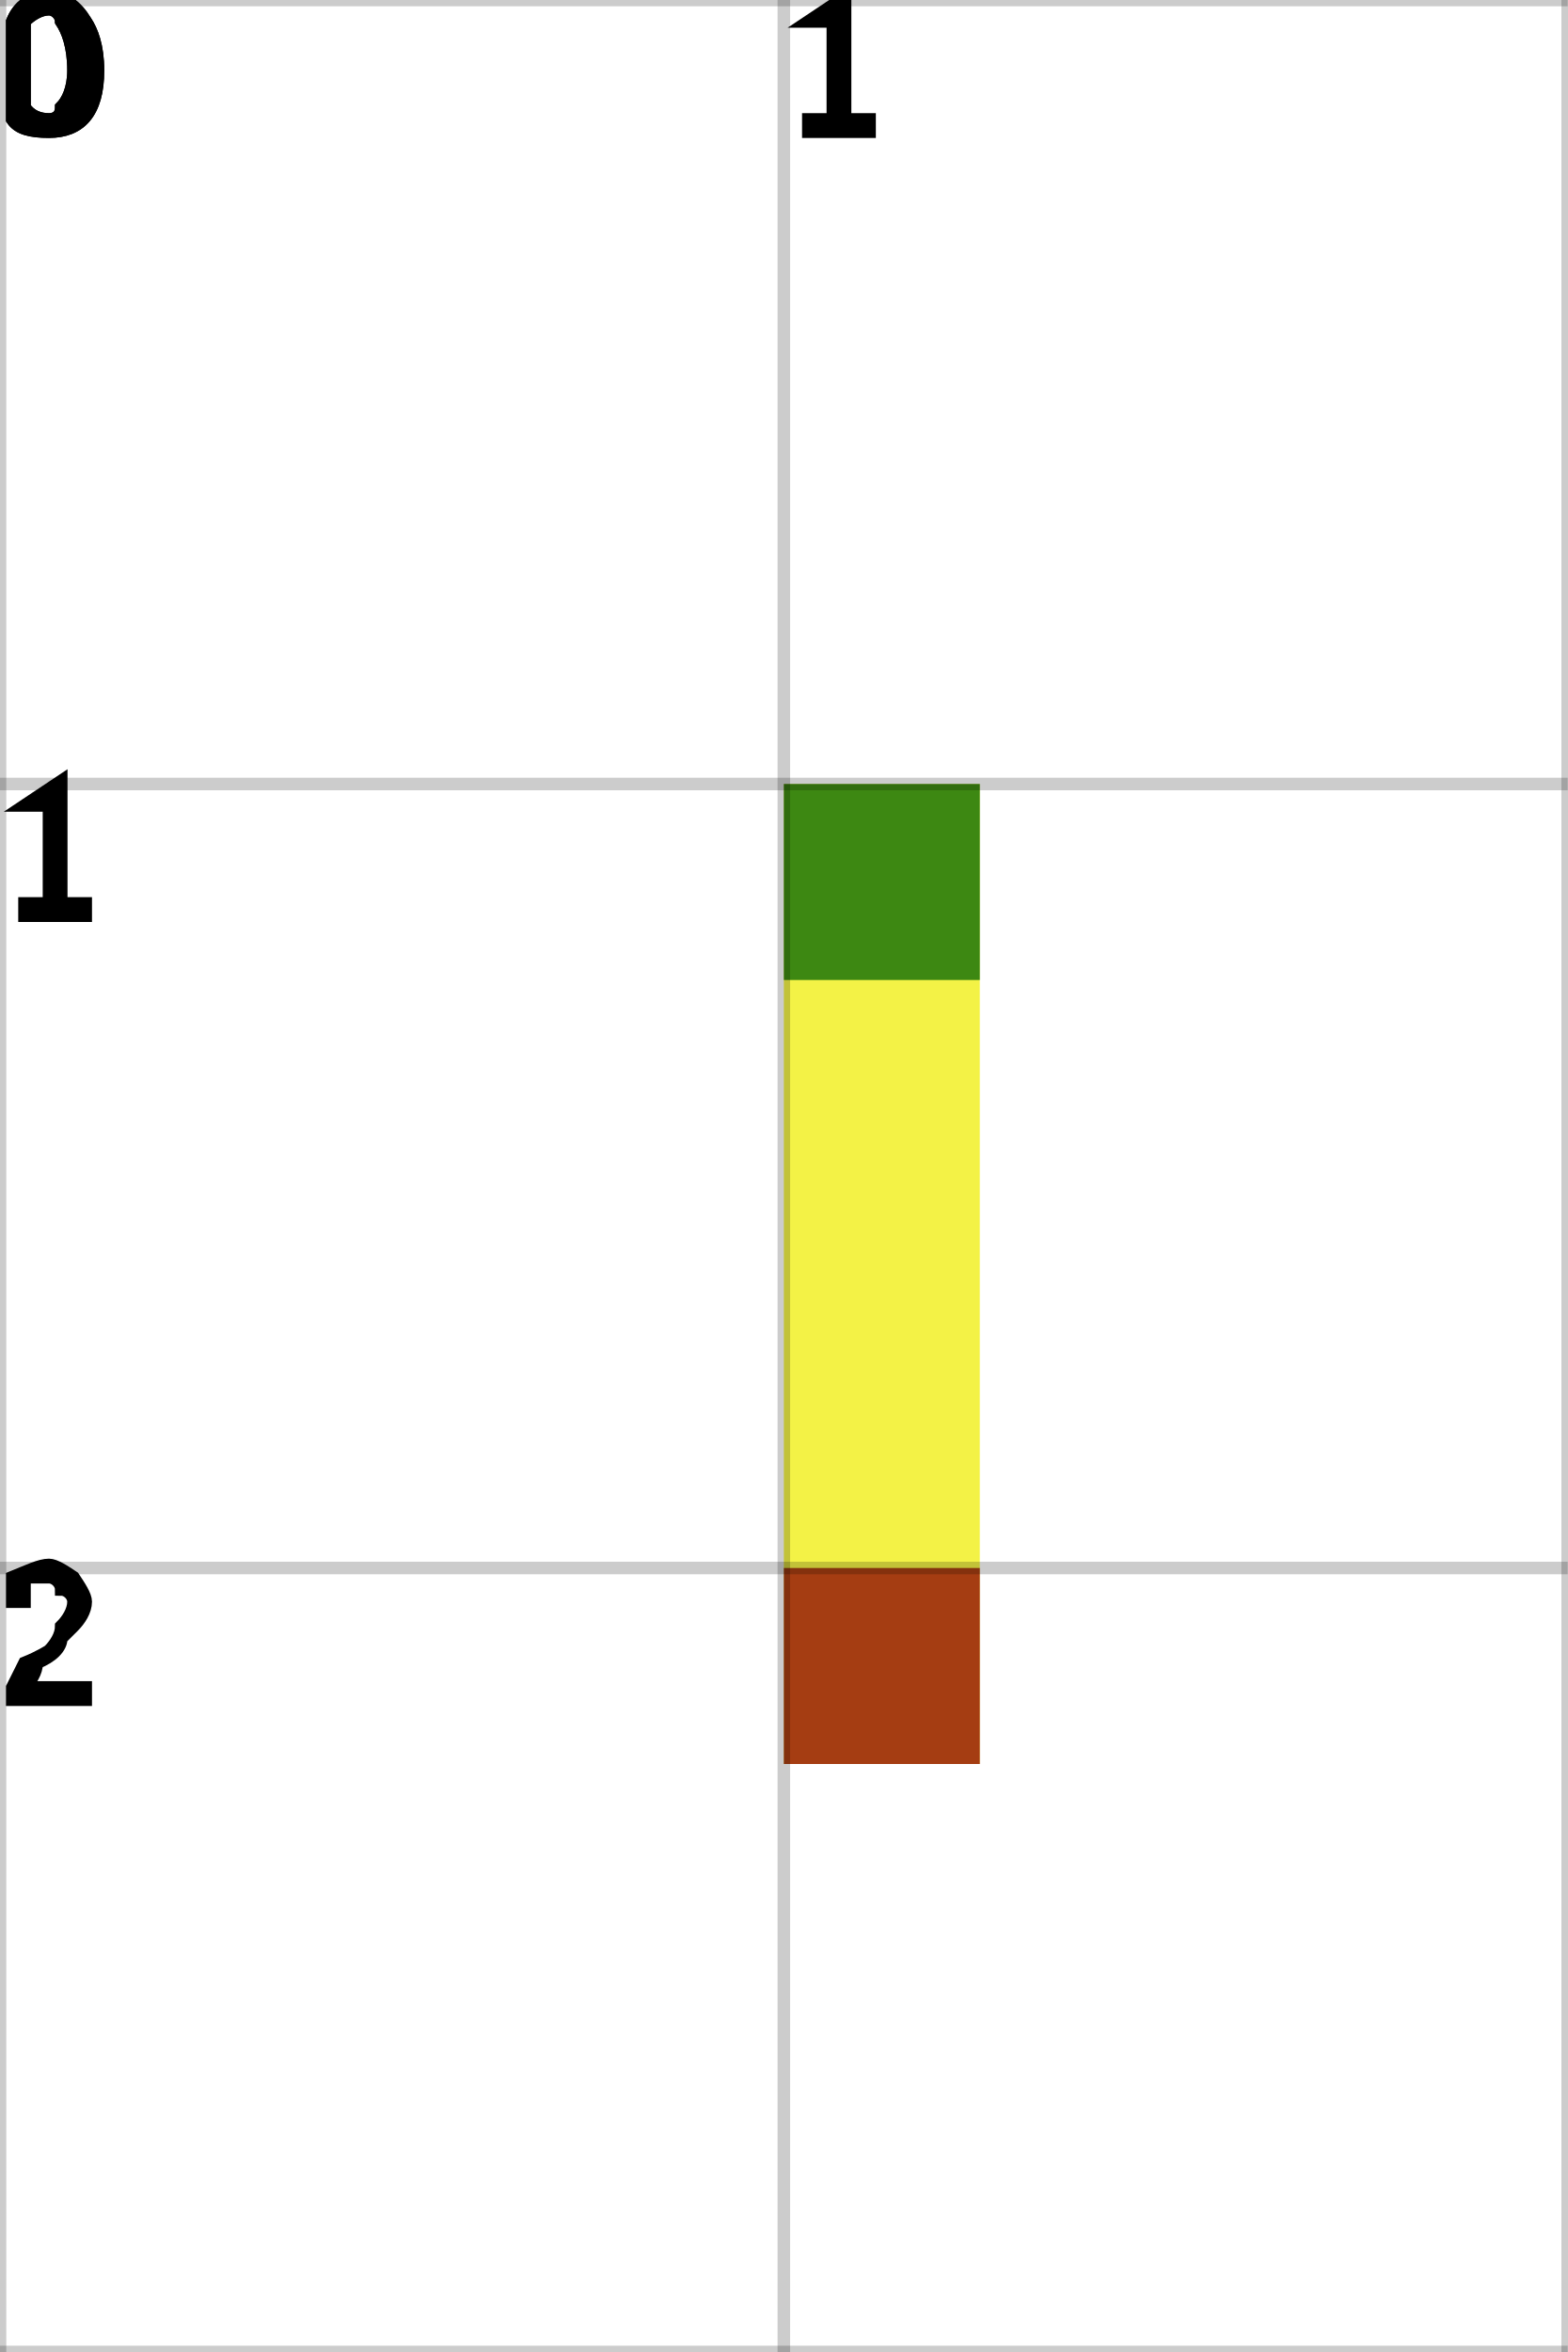
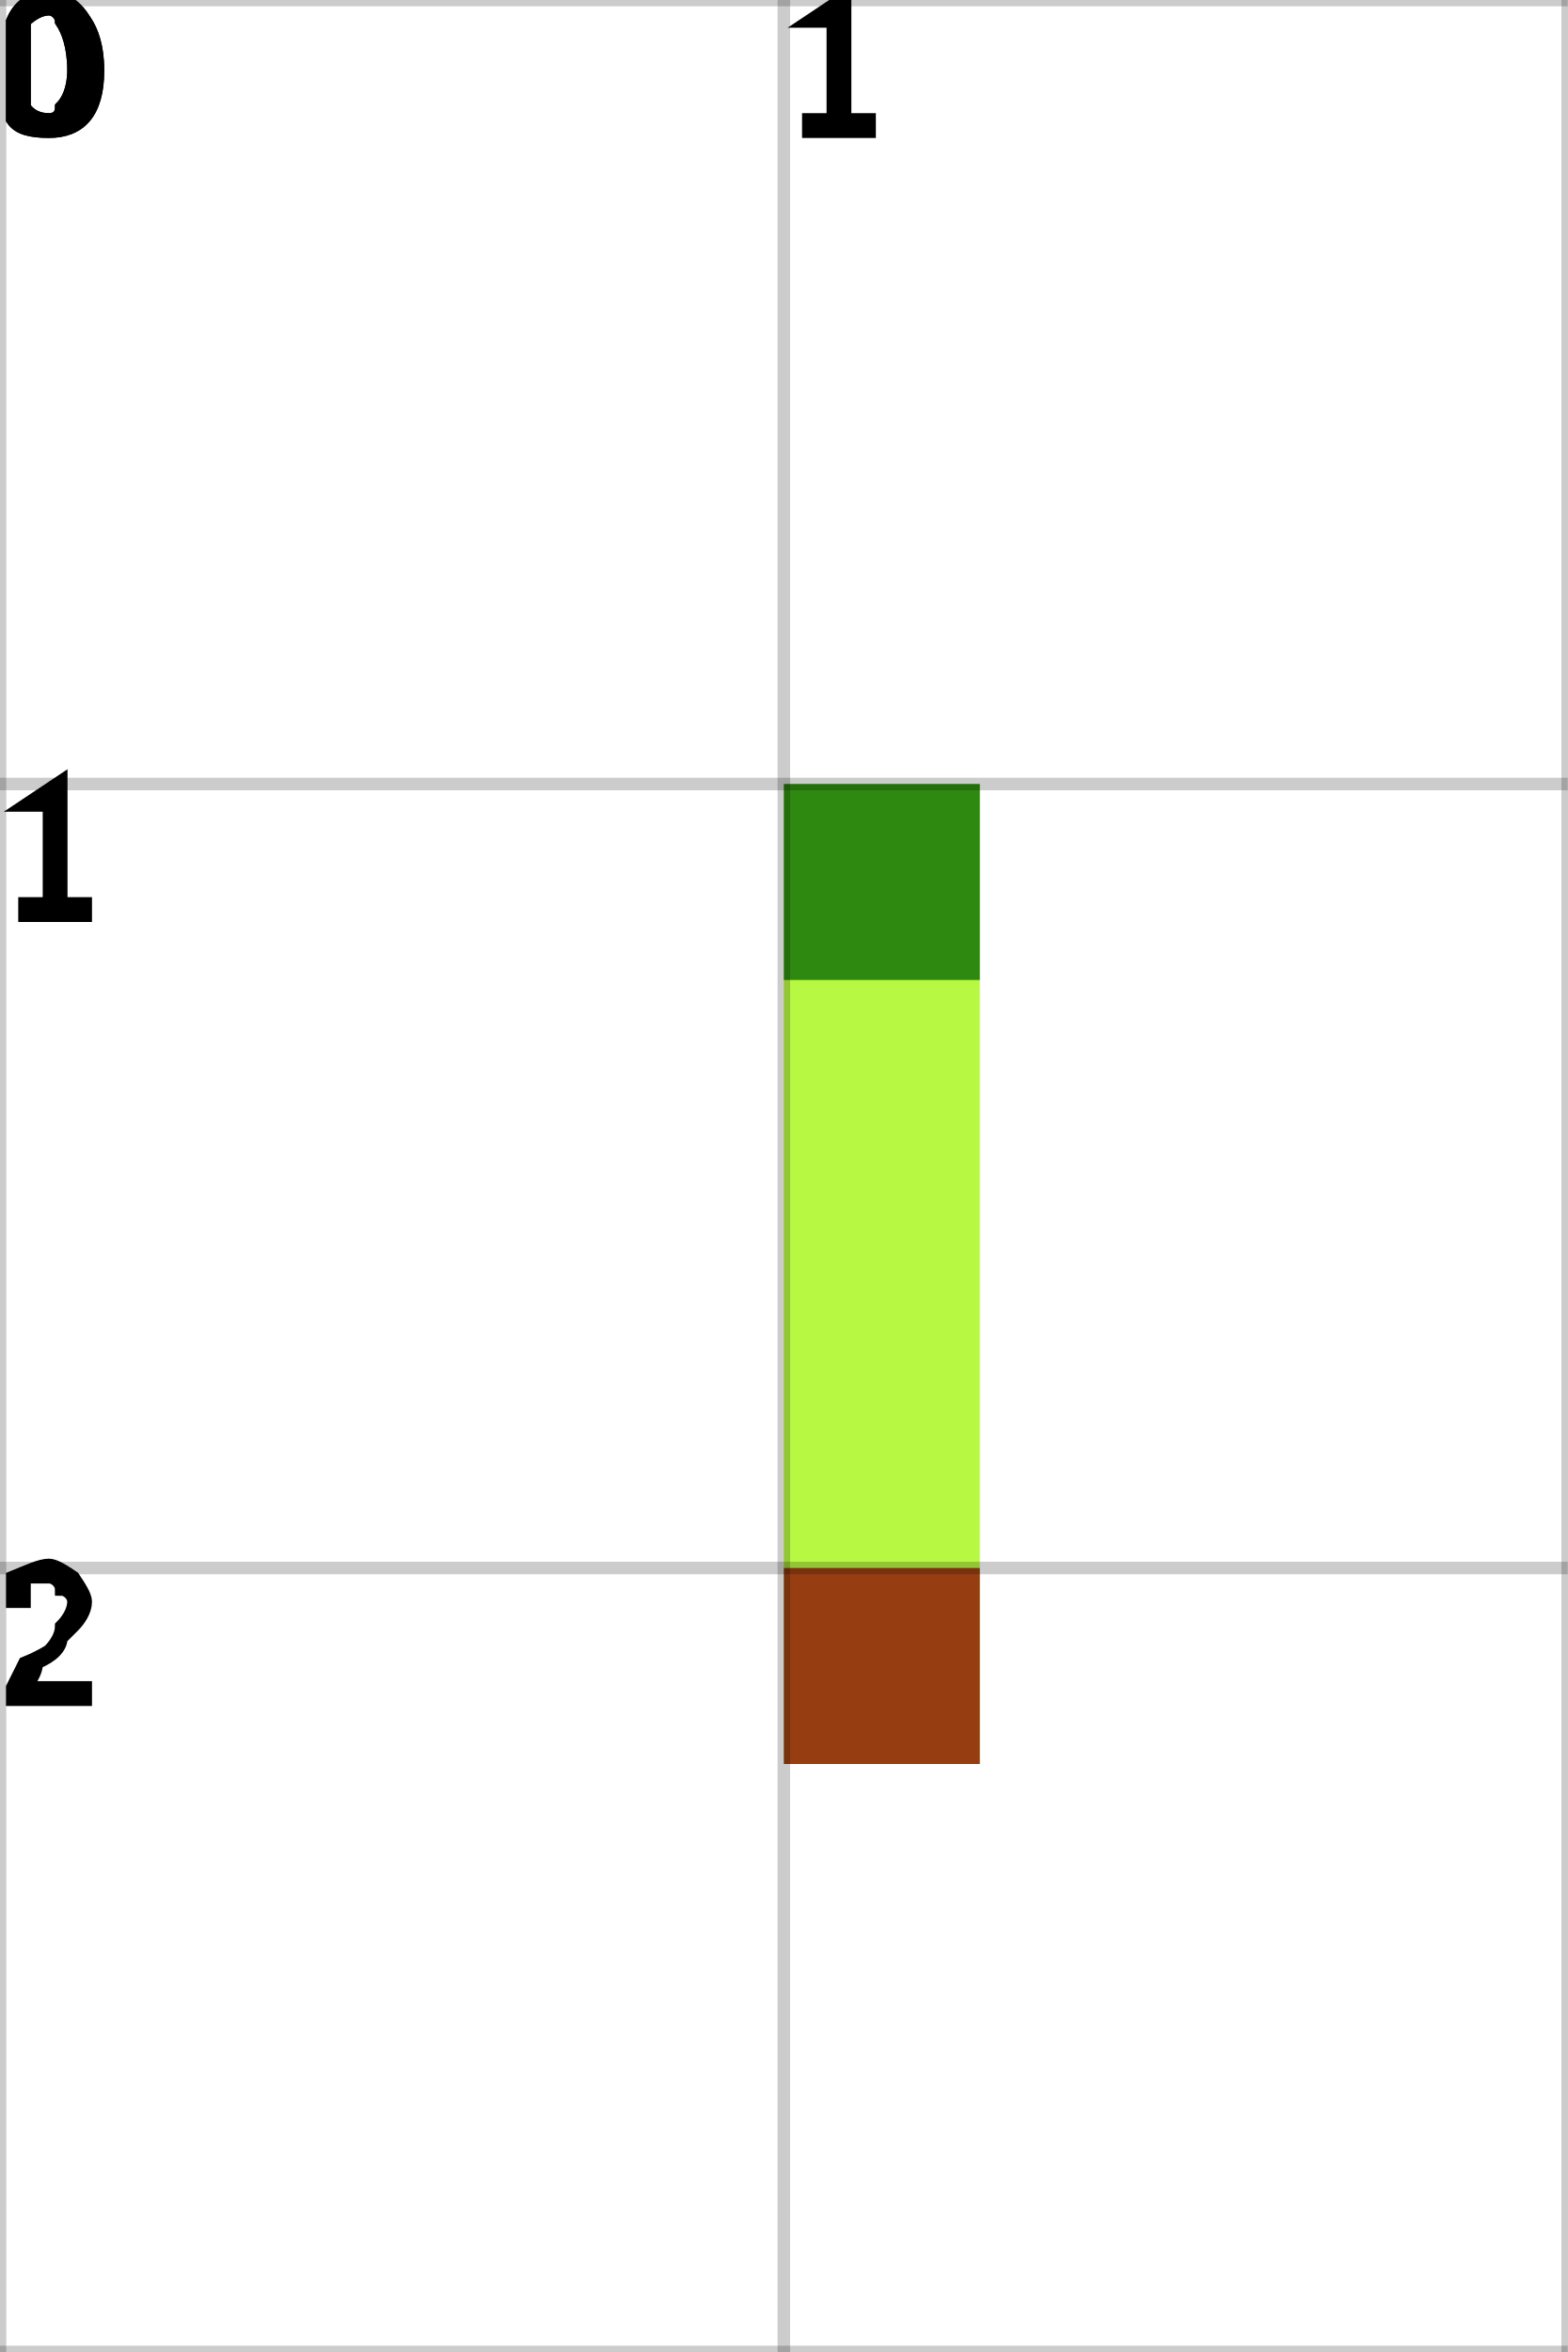
<svg xmlns="http://www.w3.org/2000/svg" height="100%" viewBox="0 0 2 3" width="100%" background-color="none">
-   <path d="M 1.25 1 L 1 1 L 1 2.25 L 1.25 2.25 Z" fill="#EFEE08" opacity="0.75" stroke="transparent" stroke-width="0.5" />
+   <path d="M 1.25 1 L 1 1 L 1 2.25 L 1.25 2.25 Z" fill="#9EF503" opacity="0.75" stroke="transparent" stroke-width="0.5" />
  <rect fill="darkGreen" height="0.25" opacity="0.75" stroke="transparent" stroke-width="0.5" width="0.25" x="1" y="1" />
  <rect fill="darkRed" height="0.25" opacity="0.75" stroke="transparent" stroke-width="0.5" width="0.25" x="1" y="2" />
  <line dominant-baseline="hanging" fill="transparent" font-size="0.25" opacity="0.2" stroke="black" stroke-width="0.016" text-anchor="start" x1="0" x2="0" y1="0" y2="3" />
  <text dominant-baseline="hanging" fill="black" font-size="0.25" opacity="1" stroke="black" stroke-width="0.016" text-anchor="start" x="0" y="0">0</text>
  <line dominant-baseline="hanging" fill="transparent" font-size="0.25" opacity="0.2" stroke="black" stroke-width="0.016" text-anchor="start" x1="1" x2="1" y1="0" y2="3" />
  <text dominant-baseline="hanging" fill="black" font-size="0.25" opacity="1" stroke="black" stroke-width="0.016" text-anchor="start" x="1" y="0">1</text>
  <line dominant-baseline="hanging" fill="transparent" font-size="0.25" opacity="0.2" stroke="black" stroke-width="0.016" text-anchor="start" x1="2" x2="2" y1="0" y2="3" />
  <line dominant-baseline="hanging" fill="transparent" font-size="0.25" opacity="0.2" stroke="black" stroke-width="0.016" text-anchor="start" x1="0" x2="2" y1="0" y2="0" />
  <text dominant-baseline="hanging" fill="black" font-size="0.25" opacity="1" stroke="black" stroke-width="0.016" text-anchor="start" x="0" y="0">0</text>
  <line dominant-baseline="hanging" fill="transparent" font-size="0.25" opacity="0.2" stroke="black" stroke-width="0.016" text-anchor="start" x1="0" x2="2" y1="1" y2="1" />
  <text dominant-baseline="hanging" fill="black" font-size="0.25" opacity="1" stroke="black" stroke-width="0.016" text-anchor="start" x="0" y="1">1</text>
  <line dominant-baseline="hanging" fill="transparent" font-size="0.25" opacity="0.2" stroke="black" stroke-width="0.016" text-anchor="start" x1="0" x2="2" y1="2" y2="2" />
  <text dominant-baseline="hanging" fill="black" font-size="0.25" opacity="1" stroke="black" stroke-width="0.016" text-anchor="start" x="0" y="2">2</text>
  <line dominant-baseline="hanging" fill="transparent" font-size="0.25" opacity="0.2" stroke="black" stroke-width="0.016" text-anchor="start" x1="0" x2="2" y1="3" y2="3" />
</svg>
